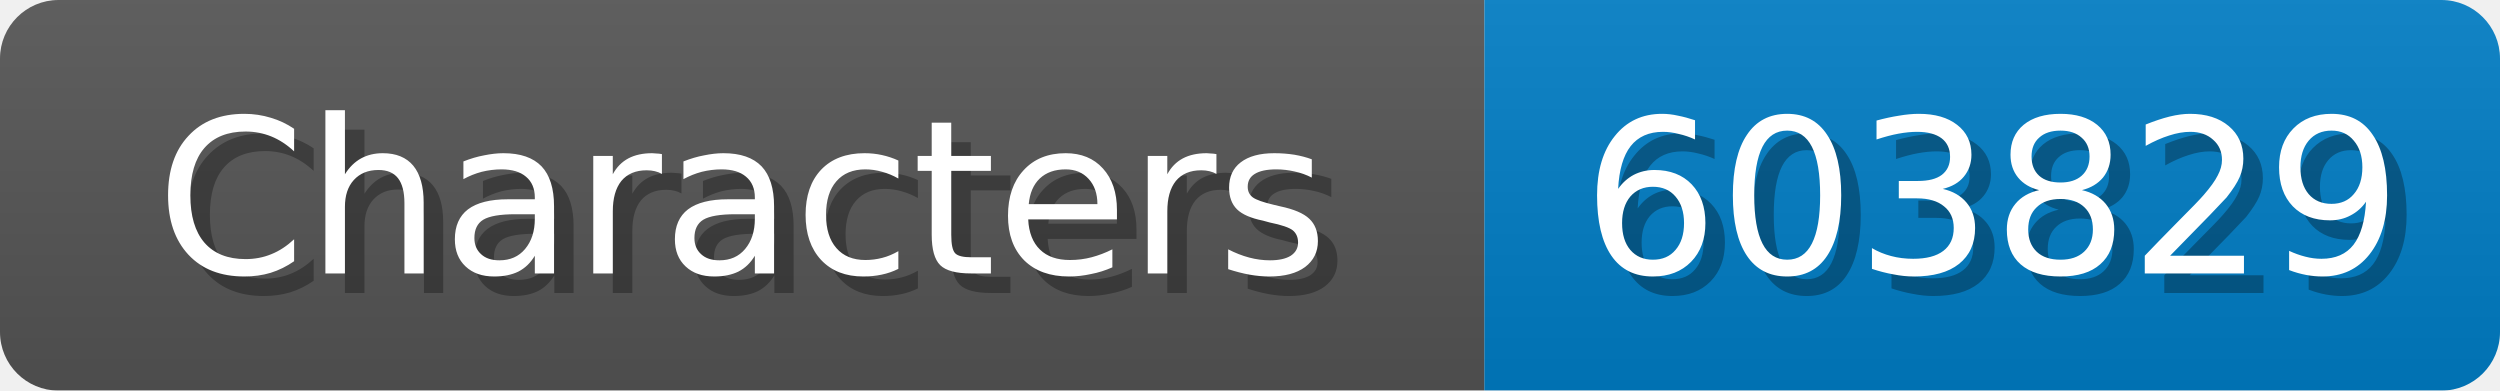
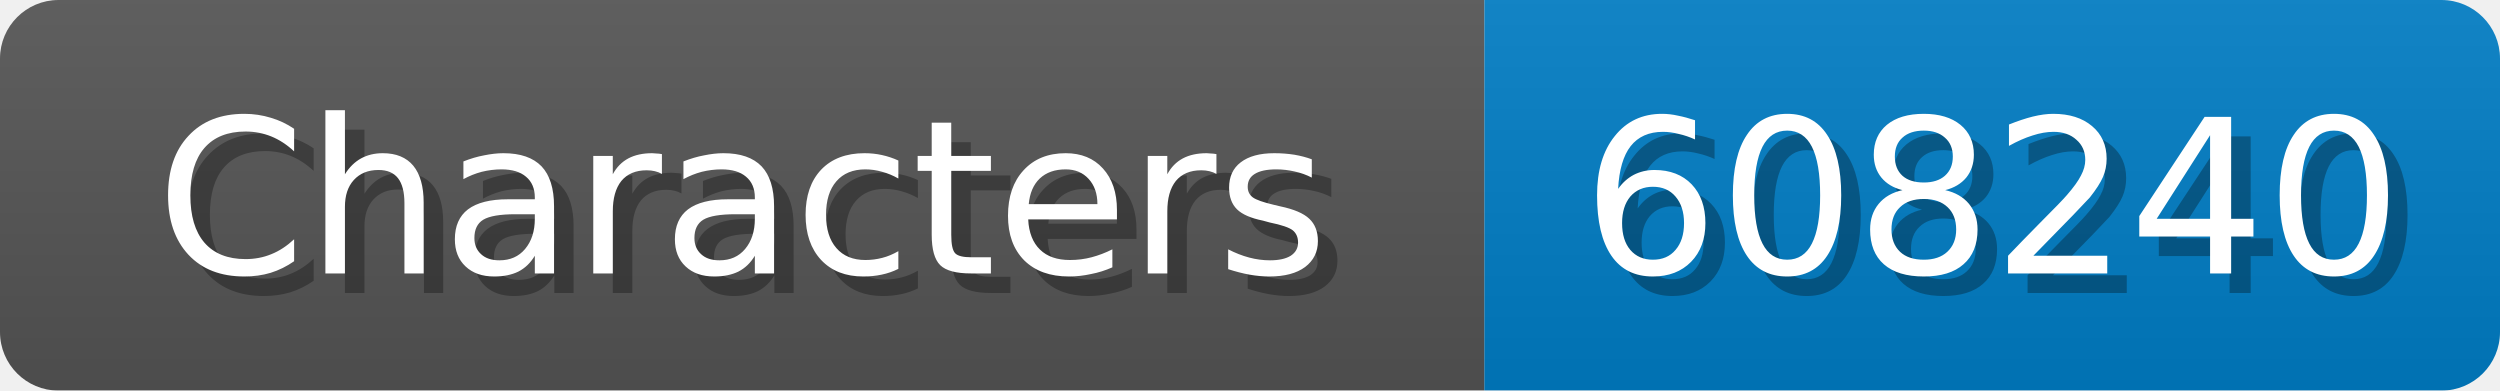
<svg xmlns="http://www.w3.org/2000/svg" width="128" height="20">
  <linearGradient id="b" x2="0" y2="100%">
    <stop offset="0" stop-color="#bbb" stop-opacity=".1" />
    <stop offset="1" stop-opacity=".1" />
  </linearGradient>
  <mask id="anybadge_1">
    <rect width="128" height="20" rx="3" fill="#fff" />
  </mask>
  <g mask="url(#anybadge_1)">
    <path fill="#555" d="M0 0h76v20H0z" />
    <path fill="#007ec6" d="M76 0h52v20H76z" />
    <path fill="url(#b)" d="M0 0h128v20H0z" />
  </g>
  <g fill="#fff" text-anchor="middle" font-family="DejaVu Sans,Verdana,Geneva,sans-serif" font-size="11">
    <text x="39.0" y="15" fill="#010101" fill-opacity=".3">Characters</text>
    <text x="38.0" y="14">Characters</text>
  </g>
  <g fill="#fff" text-anchor="middle" font-family="DejaVu Sans,Verdana,Geneva,sans-serif" font-size="11">
-     <text x="103.0" y="15" fill="#010101" fill-opacity=".3">603829</text>
-     <text x="102.0" y="14">603829</text>
+     <text x="103.0" y="15" fill="#010101" fill-opacity=".3">608240</text>
+     <text x="102.0" y="14">608240</text>
  </g>
</svg>
